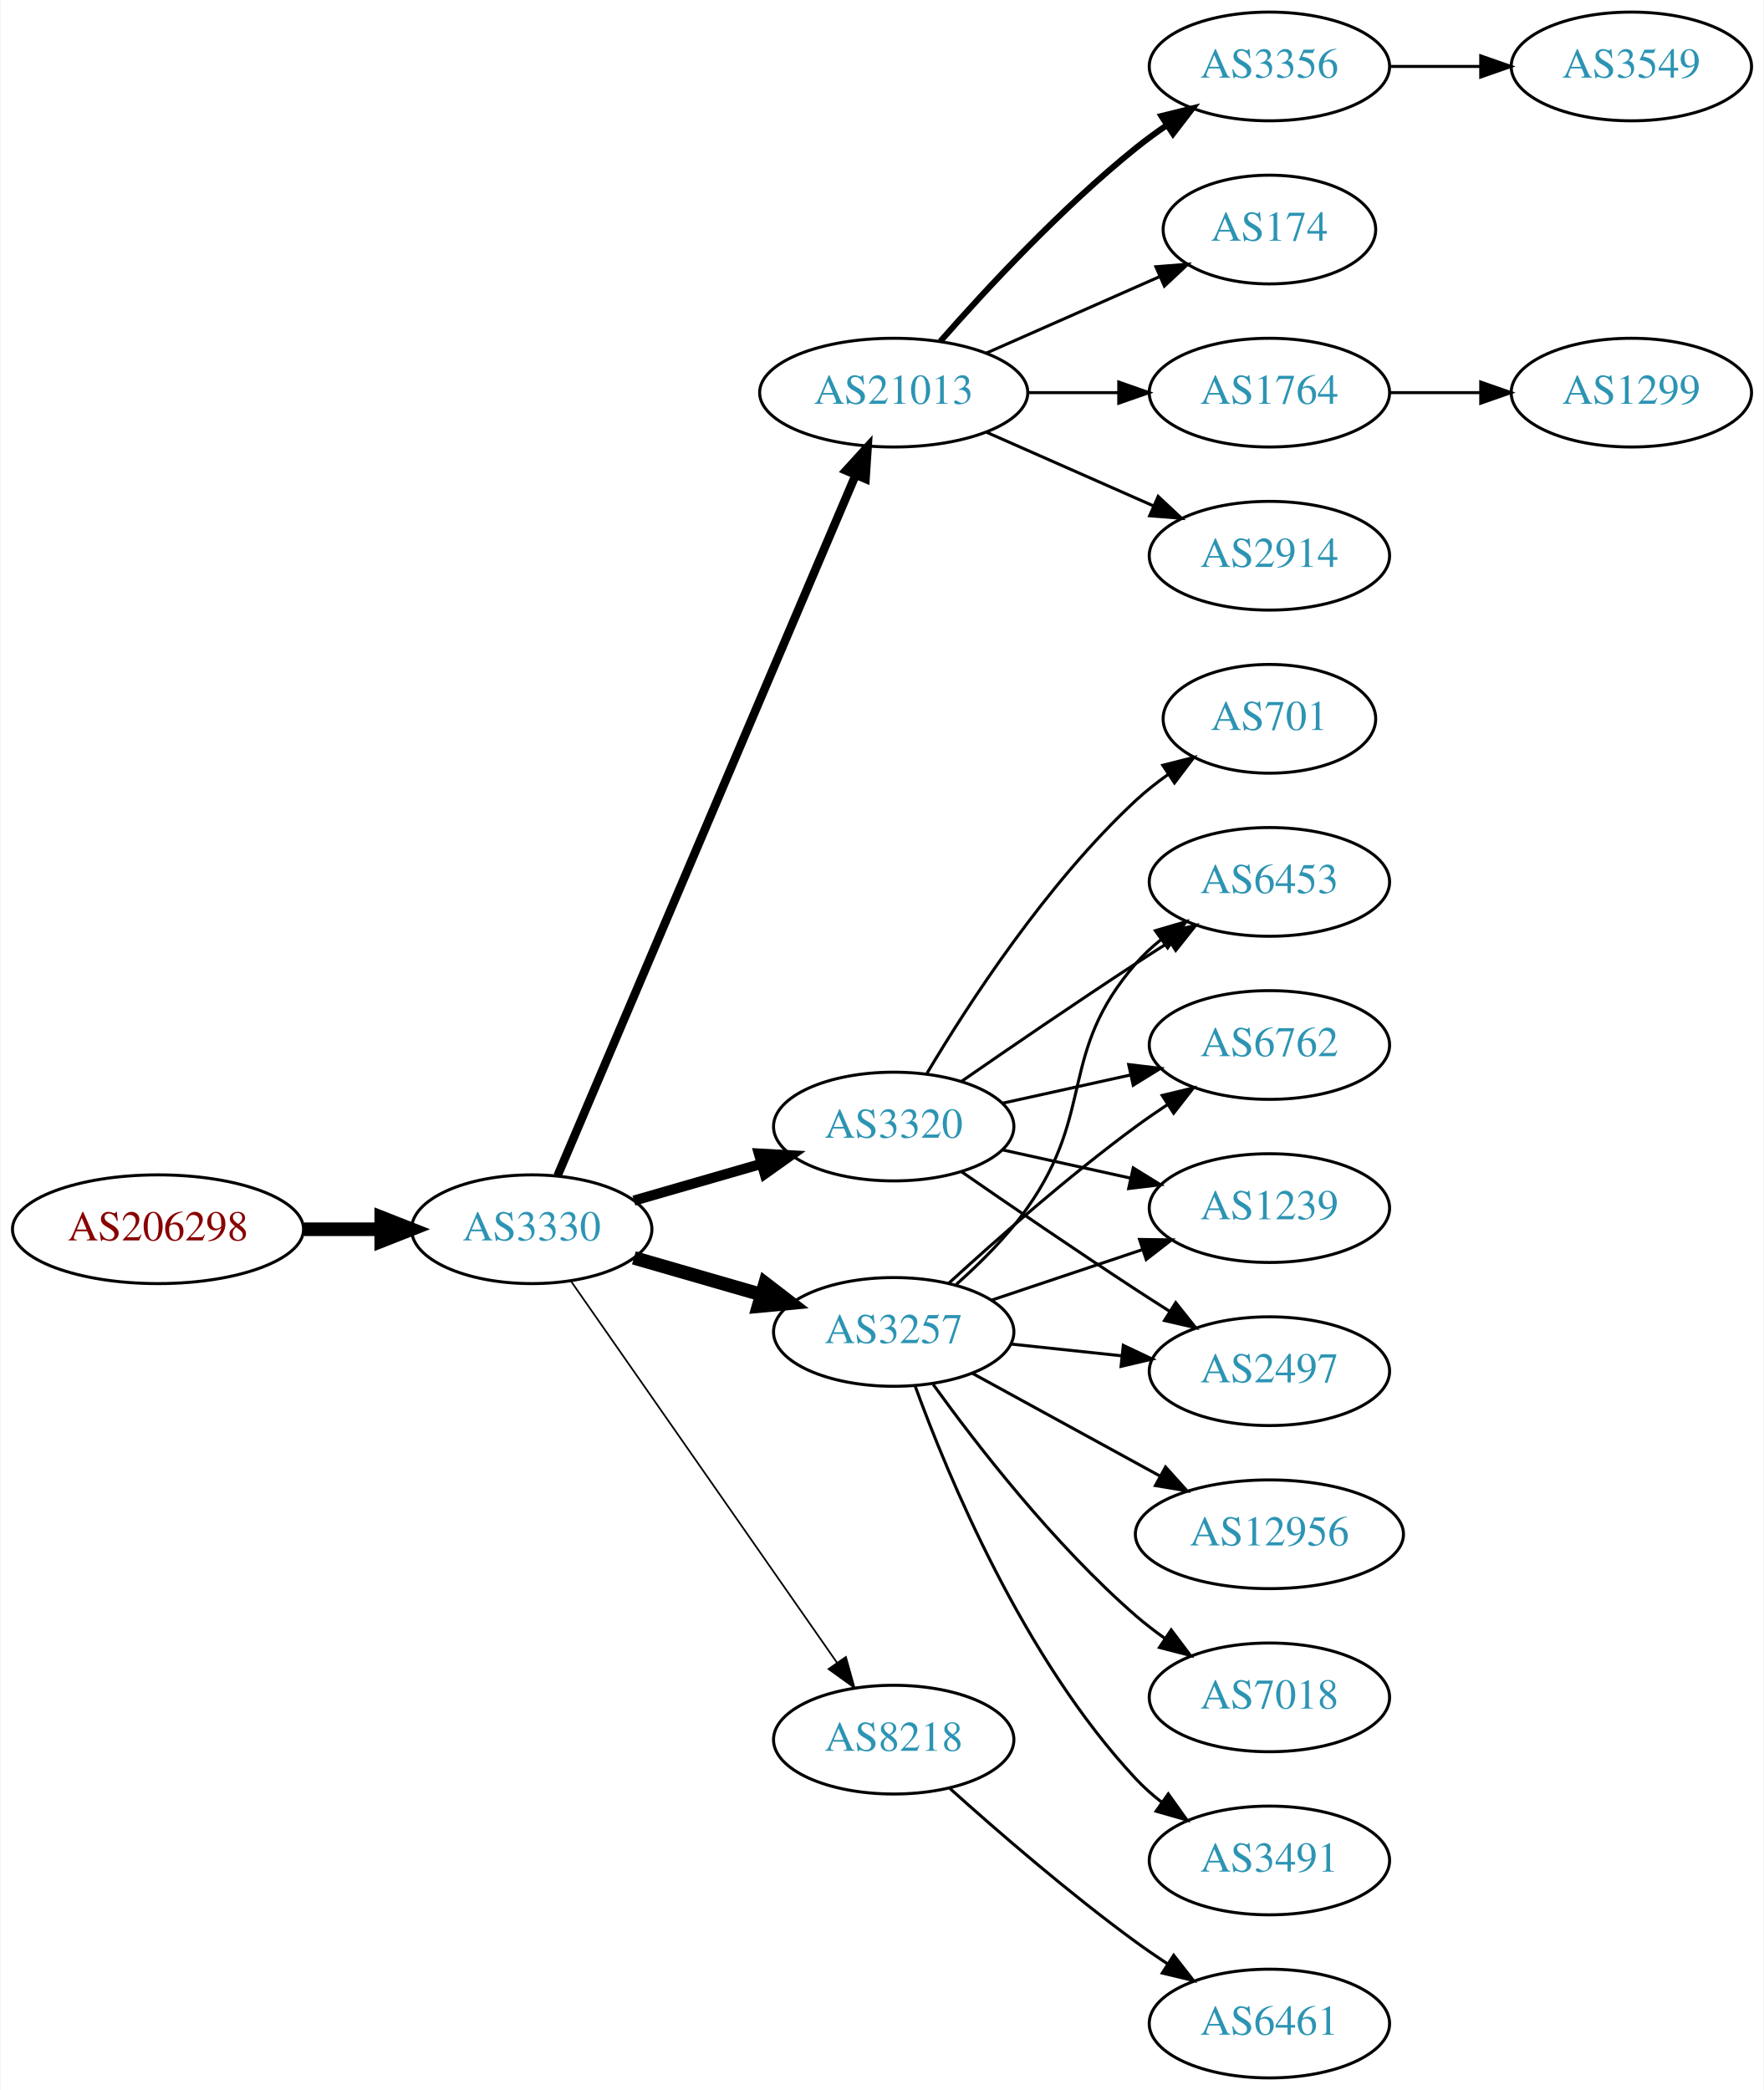
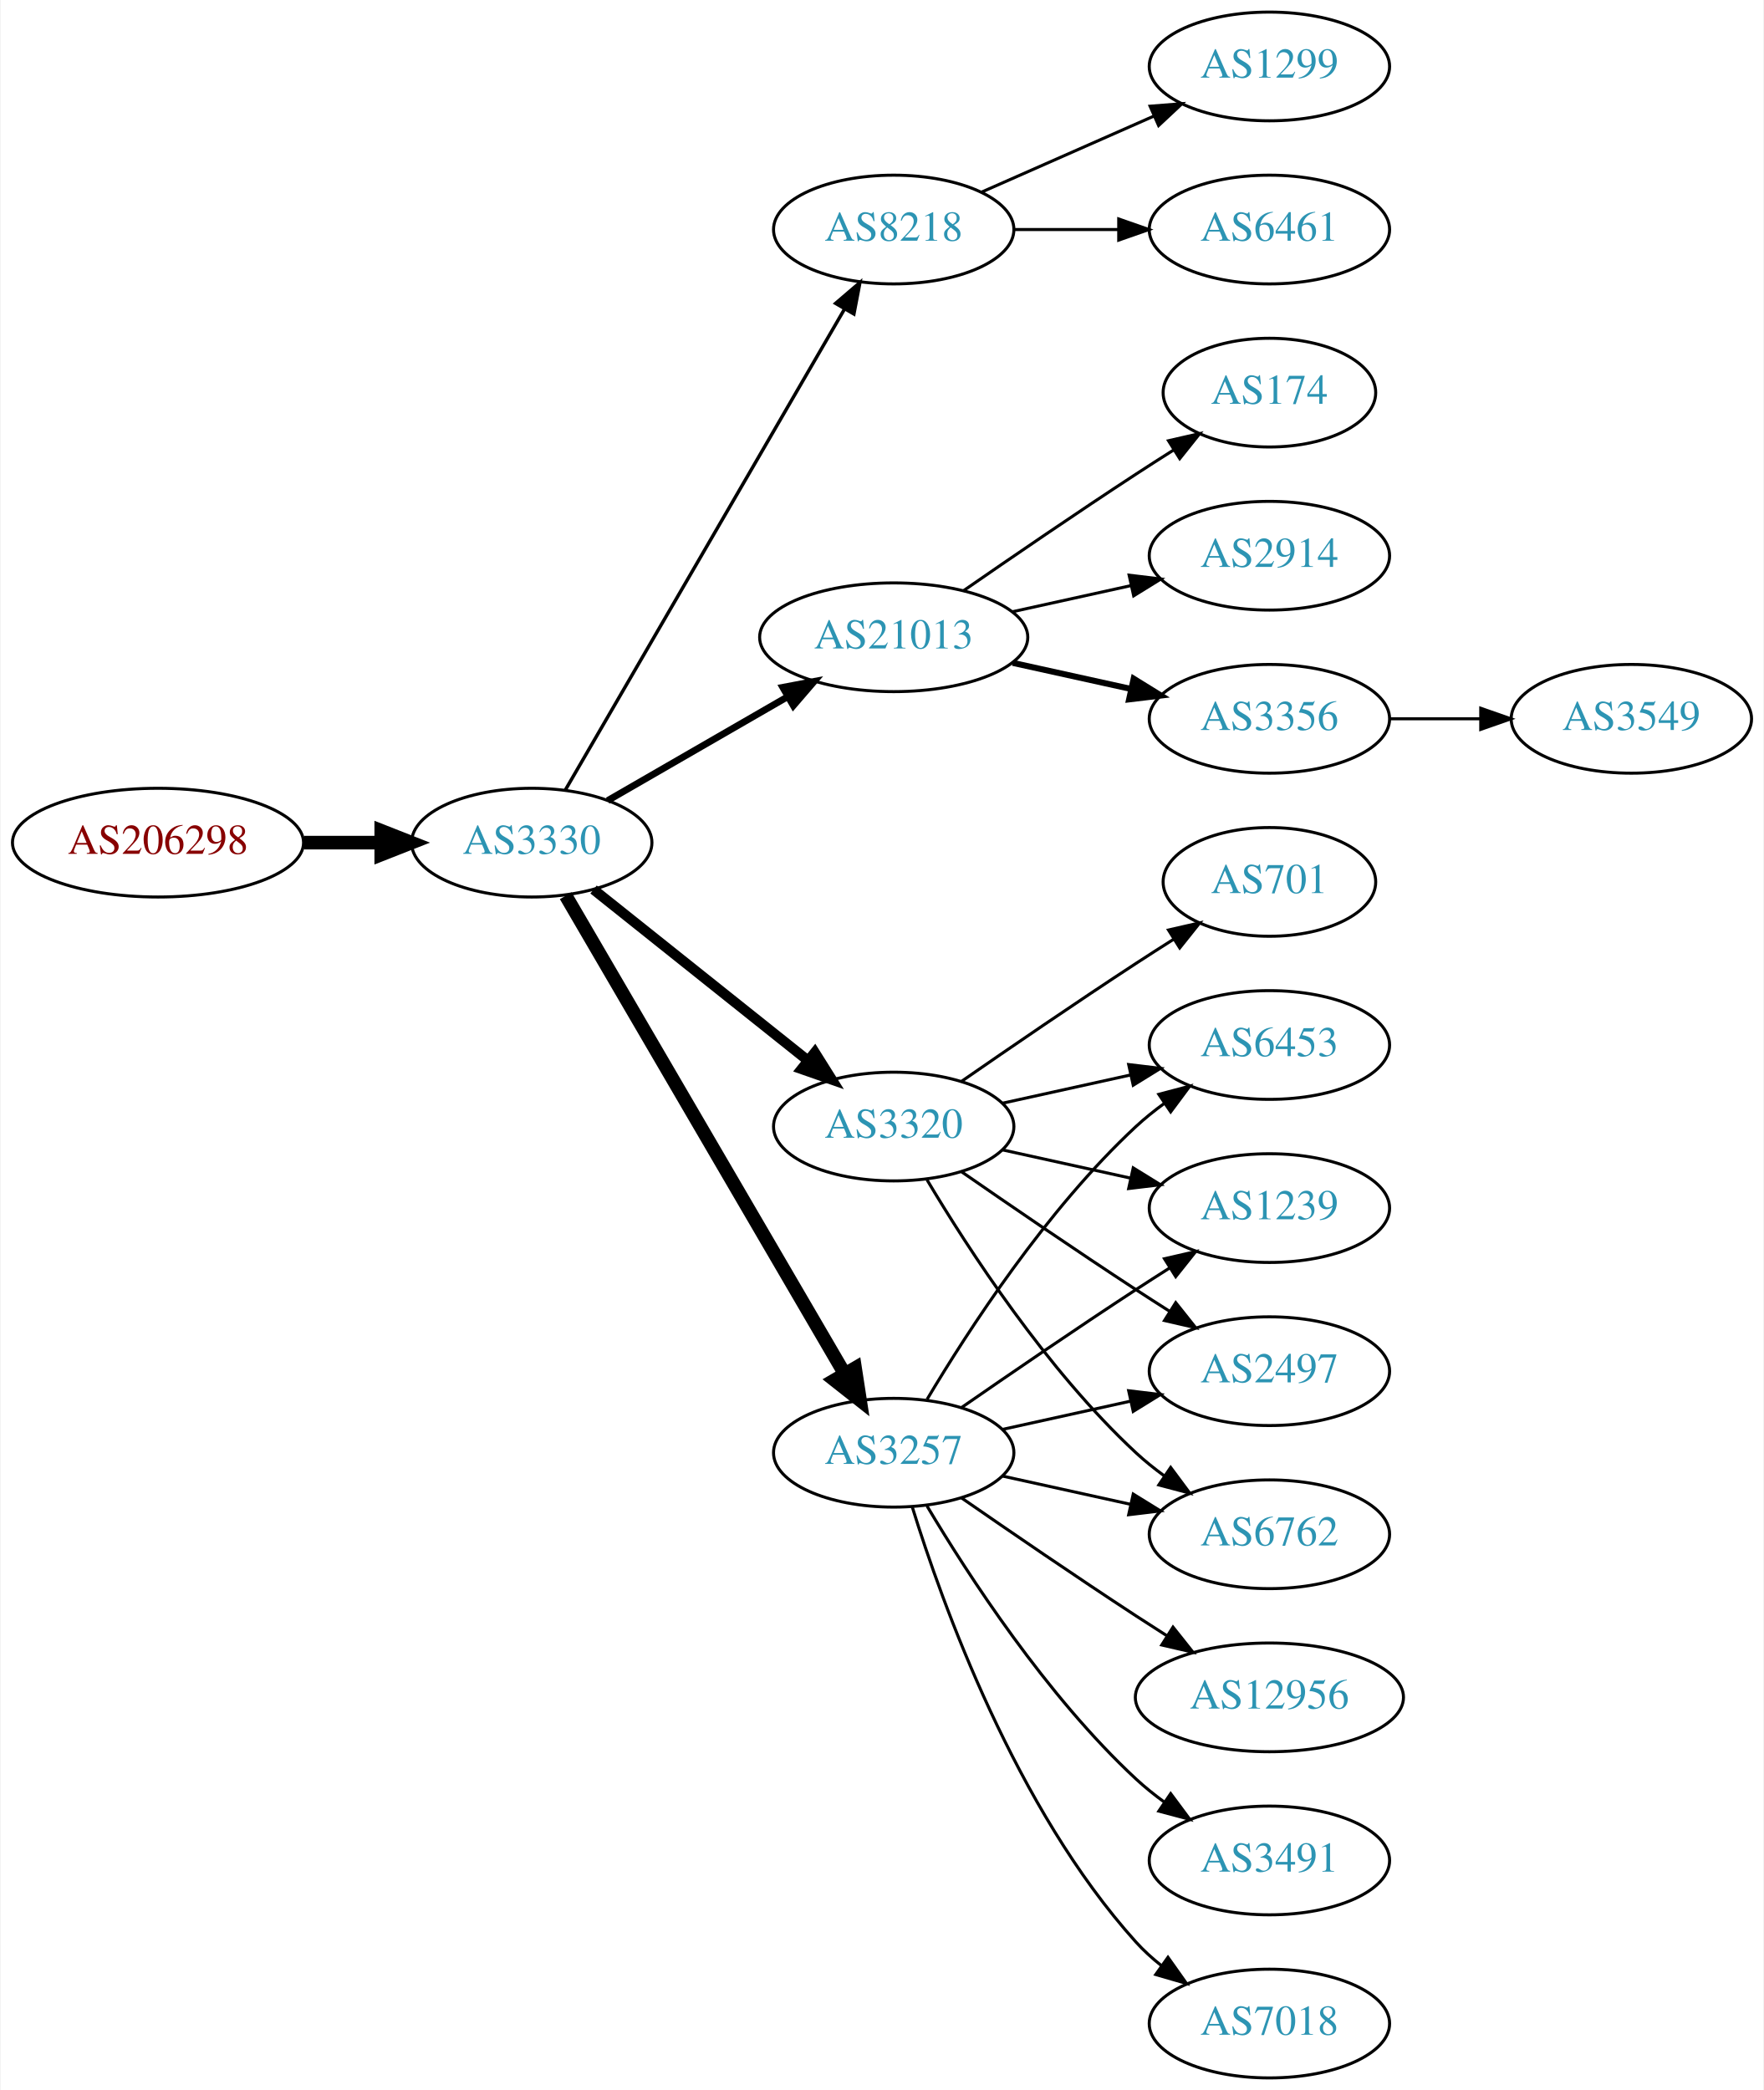
<svg xmlns="http://www.w3.org/2000/svg" xmlns:xlink="http://www.w3.org/1999/xlink" width="584pt" height="692pt" viewBox="0.00 0.00 583.56 692.00">
  <g id="graph0" class="graph" transform="scale(1 1) rotate(0) translate(4 688)">
    <polygon fill="white" stroke="none" points="-4,4 -4,-688 579.562,-688 579.562,4 -4,4" />
    <g id="node1" class="node">
      <g id="a_node1">
        <a xlink:href="/asn/206298" xlink:title="AS206298 ~ RKM-AS [AT]">
-           <ellipse fill="#ffffff" stroke="black" cx="48.096" cy="-281" rx="48.192" ry="18" />
-           <text text-anchor="middle" x="48.096" y="-277.3" font-family="Times,serif" font-size="14.00" fill="#880000">AS206298</text>
+           <ellipse fill="#ffffff" stroke="black" cx="48.096" cy="-409" rx="48.192" ry="18" />
+           <text text-anchor="middle" x="48.096" y="-405.3" font-family="Times,serif" font-size="14.00" fill="#880000">AS206298</text>
        </a>
      </g>
    </g>
    <g id="node2" class="node">
      <g id="a_node2">
        <a xlink:href="/asn/3330" xlink:title="AS3330 ~ Vienna, Austria [AT]">
-           <ellipse fill="#ffffff" stroke="black" cx="171.838" cy="-281" rx="39.794" ry="18" />
-           <text text-anchor="middle" x="171.838" y="-277.3" font-family="Times,serif" font-size="14.00" fill="#2c94b3">AS3330</text>
+           <ellipse fill="#ffffff" stroke="black" cx="171.838" cy="-409" rx="39.794" ry="18" />
+           <text text-anchor="middle" x="171.838" y="-405.3" font-family="Times,serif" font-size="14.00" fill="#2c94b3">AS3330</text>
        </a>
      </g>
    </g>
    <g id="edge1" class="edge">
-       <path fill="none" stroke="black" stroke-width="4.5" d="M96.513,-281C104.867,-281 113.577,-281 121.969,-281" />
-       <polygon fill="black" stroke="black" stroke-width="4.5" points="122.004,-284.938 132.004,-281 122.004,-277.063 122.004,-284.938" />
+       <path fill="none" stroke="black" stroke-width="4.5" d="M96.513,-409C104.867,-409 113.577,-409 121.969,-409" />
+       <polygon fill="black" stroke="black" stroke-width="4.5" points="122.004,-412.938 132.004,-409 122.004,-405.063 122.004,-412.938" />
    </g>
    <g id="node3" class="node">
      <g id="a_node3">
-         <a xlink:href="/asn/21013" xlink:title="AS21013 ~ Wels, AT [AT]">
-           <ellipse fill="#ffffff" stroke="black" cx="291.681" cy="-558" rx="44.393" ry="18" />
-           <text text-anchor="middle" x="291.681" y="-554.3" font-family="Times,serif" font-size="14.00" fill="#2c94b3">AS21013</text>
+         <a xlink:href="/asn/8218" xlink:title="AS8218 ~ legacy Neotelecoms [FR]">
+           <ellipse fill="#ffffff" stroke="black" cx="291.681" cy="-612" rx="39.794" ry="18" />
+           <text text-anchor="middle" x="291.681" y="-608.3" font-family="Times,serif" font-size="14.00" fill="#2c94b3">AS8218</text>
        </a>
      </g>
    </g>
    <g id="edge2" class="edge">
-       <path fill="none" stroke="black" stroke-width="2.812" d="M180.389,-298.749C200.42,-345.834 255.016,-474.168 279.055,-530.673" />
-       <polygon fill="black" stroke="black" stroke-width="2.812" points="275.905,-532.209 283.04,-540.04 282.346,-529.468 275.905,-532.209" />
+       <path fill="none" stroke="black" stroke-width="1.125" d="M182.885,-426.308C203.532,-461.874 250.844,-543.375 275.345,-585.583" />
+       <polygon fill="black" stroke="black" stroke-width="1.125" points="272.444,-587.557 280.491,-594.448 278.498,-584.042 272.444,-587.557" />
    </g>
    <g id="node4" class="node">
      <g id="a_node4">
+         <a xlink:href="/asn/21013" xlink:title="AS21013 ~ Wels, AT [AT]">
+           <ellipse fill="#ffffff" stroke="black" cx="291.681" cy="-477" rx="44.393" ry="18" />
+           <text text-anchor="middle" x="291.681" y="-473.3" font-family="Times,serif" font-size="14.00" fill="#2c94b3">AS21013</text>
+         </a>
+       </g>
+     </g>
+     <g id="edge3" class="edge">
+       <path fill="none" stroke="black" stroke-width="2.25" d="M196.97,-422.925C214.176,-432.854 237.55,-446.341 256.649,-457.362" />
+       <polygon fill="black" stroke="black" stroke-width="2.25" points="254.949,-460.422 265.36,-462.389 258.448,-454.359 254.949,-460.422" />
+     </g>
+     <g id="node5" class="node">
+       <g id="a_node5">
+         <a xlink:href="/asn/3257" xlink:title="AS3257 ~ GTT [DE]">
+           <ellipse fill="#ffffff" stroke="black" cx="291.681" cy="-207" rx="39.794" ry="18" />
+           <text text-anchor="middle" x="291.681" y="-203.3" font-family="Times,serif" font-size="14.00" fill="#2c94b3">AS3257</text>
+         </a>
+       </g>
+     </g>
+     <g id="edge4" class="edge">
+       <path fill="none" stroke="black" stroke-width="4.5" d="M183.09,-391.427C203.861,-355.821 251.01,-275.002 275.412,-233.173" />
+       <polygon fill="black" stroke="black" stroke-width="4.5" points="278.899,-235.01 280.537,-224.388 272.096,-231.042 278.899,-235.01" />
+     </g>
+     <g id="node6" class="node">
+       <g id="a_node6">
        <a xlink:href="/asn/3320" xlink:title="AS3320 ~ DTAG [DE]">
          <ellipse fill="#ffffff" stroke="black" cx="291.681" cy="-315" rx="39.794" ry="18" />
          <text text-anchor="middle" x="291.681" y="-311.3" font-family="Times,serif" font-size="14.00" fill="#2c94b3">AS3320</text>
        </a>
      </g>
    </g>
-     <g id="edge3" class="edge">
-       <path fill="none" stroke="black" stroke-width="3.375" d="M205.664,-290.471C218.706,-294.234 233.887,-298.614 247.781,-302.623" />
-       <polygon fill="black" stroke="black" stroke-width="3.375" points="247.044,-306.053 257.622,-305.462 248.984,-299.327 247.044,-306.053" />
-     </g>
-     <g id="node5" class="node">
-       <g id="a_node5">
-         <a xlink:href="/asn/3257" xlink:title="AS3257 ~ GTT [DE]">
-           <ellipse fill="#ffffff" stroke="black" cx="291.681" cy="-247" rx="39.794" ry="18" />
-           <text text-anchor="middle" x="291.681" y="-243.3" font-family="Times,serif" font-size="14.00" fill="#2c94b3">AS3257</text>
-         </a>
-       </g>
-     </g>
-     <g id="edge4" class="edge">
-       <path fill="none" stroke="black" stroke-width="4.5" d="M205.664,-271.529C218.706,-267.766 233.887,-263.386 247.781,-259.377" />
-       <polygon fill="black" stroke="black" stroke-width="4.5" points="249.106,-263.093 257.622,-256.538 246.922,-255.527 249.106,-263.093" />
-     </g>
-     <g id="node6" class="node">
-       <g id="a_node6">
-         <a xlink:href="/asn/8218" xlink:title="AS8218 ~ legacy Neotelecoms [FR]">
-           <ellipse fill="#ffffff" stroke="black" cx="291.681" cy="-112" rx="39.794" ry="18" />
-           <text text-anchor="middle" x="291.681" y="-108.3" font-family="Times,serif" font-size="14.00" fill="#2c94b3">AS8218</text>
-         </a>
-       </g>
-     </g>
    <g id="edge5" class="edge">
-       <path fill="none" stroke="black" stroke-width="0.562" d="M184.786,-263.865C205.608,-234.005 248.638,-172.294 272.948,-137.43" />
-       <polygon fill="black" stroke="black" stroke-width="0.562" points="275.852,-139.385 278.701,-129.18 270.11,-135.381 275.852,-139.385" />
+       <path fill="none" stroke="black" stroke-width="3.375" d="M192.297,-393.478C211.658,-378.034 241.54,-354.198 263.292,-336.847" />
+       <polygon fill="black" stroke="black" stroke-width="3.375" points="265.557,-339.517 271.192,-330.545 261.192,-334.045 265.557,-339.517" />
    </g>
    <g id="node7" class="node">
      <g id="a_node7">
+         <a xlink:href="/asn/6461" xlink:title="AS6461 ~ ZAYO-6461 [US]">
+           <ellipse fill="#ffffff" stroke="black" cx="416.073" cy="-612" rx="39.794" ry="18" />
+           <text text-anchor="middle" x="416.073" y="-608.3" font-family="Times,serif" font-size="14.00" fill="#2c94b3">AS6461</text>
+         </a>
+       </g>
+     </g>
+     <g id="edge6" class="edge">
+       <path fill="none" stroke="black" d="M331.406,-612C342.344,-612 354.395,-612 365.861,-612" />
+       <polygon fill="black" stroke="black" points="366.179,-615.5 376.179,-612 366.179,-608.5 366.179,-615.5" />
+     </g>
+     <g id="node8" class="node">
+       <g id="a_node8">
+         <a xlink:href="/asn/1299" xlink:title="AS1299 ~ Telia Carrier [EU]">
+           <ellipse fill="#ffffff" stroke="black" cx="416.073" cy="-666" rx="39.794" ry="18" />
+           <text text-anchor="middle" x="416.073" y="-662.3" font-family="Times,serif" font-size="14.00" fill="#2c94b3">AS1299</text>
+         </a>
+       </g>
+     </g>
+     <g id="edge7" class="edge">
+       <path fill="none" stroke="black" d="M320.76,-624.389C337.708,-631.866 359.505,-641.483 377.874,-649.588" />
+       <polygon fill="black" stroke="black" points="376.562,-652.834 387.124,-653.669 379.388,-646.43 376.562,-652.834" />
+     </g>
+     <g id="node9" class="node">
+       <g id="a_node9">
+         <a xlink:href="/asn/174" xlink:title="AS174 ~ Cogent Communications [US]">
+           <ellipse fill="#ffffff" stroke="black" cx="416.073" cy="-558" rx="35.194" ry="18" />
+           <text text-anchor="middle" x="416.073" y="-554.3" font-family="Times,serif" font-size="14.00" fill="#2c94b3">AS174</text>
+         </a>
+       </g>
+     </g>
+     <g id="edge8" class="edge">
+       <path fill="none" stroke="black" d="M314.711,-492.367C330.514,-503.305 352.37,-518.261 371.877,-531 375.921,-533.642 380.207,-536.385 384.446,-539.067" />
+       <polygon fill="black" stroke="black" points="382.66,-542.079 392.99,-544.432 386.383,-536.15 382.66,-542.079" />
+     </g>
+     <g id="node10" class="node">
+       <g id="a_node10">
        <a xlink:href="/asn/2914" xlink:title="AS2914 ~ NTT America, Inc. [US]">
          <ellipse fill="#ffffff" stroke="black" cx="416.073" cy="-504" rx="39.794" ry="18" />
          <text text-anchor="middle" x="416.073" y="-500.3" font-family="Times,serif" font-size="14.00" fill="#2c94b3">AS2914</text>
        </a>
      </g>
    </g>
-     <g id="edge6" class="edge">
-       <path fill="none" stroke="black" d="M322.308,-544.928C338.903,-537.607 359.762,-528.403 377.496,-520.579" />
-       <polygon fill="black" stroke="black" points="379.243,-523.634 386.979,-516.395 376.417,-517.23 379.243,-523.634" />
-     </g>
-     <g id="node8" class="node">
-       <g id="a_node8">
+     <g id="edge9" class="edge">
+       <path fill="none" stroke="black" d="M331.07,-485.469C343.461,-488.202 357.308,-491.257 370.129,-494.085" />
+       <polygon fill="black" stroke="black" points="369.624,-497.558 380.143,-496.295 371.132,-490.722 369.624,-497.558" />
+     </g>
+     <g id="node11" class="node">
+       <g id="a_node11">
        <a xlink:href="/asn/3356" xlink:title="AS3356 ~ Level 3 Parent, LLC [US]">
-           <ellipse fill="#ffffff" stroke="black" cx="416.073" cy="-666" rx="39.794" ry="18" />
-           <text text-anchor="middle" x="416.073" y="-662.3" font-family="Times,serif" font-size="14.00" fill="#2c94b3">AS3356</text>
-         </a>
-       </g>
-     </g>
-     <g id="edge7" class="edge">
-       <path fill="none" stroke="black" stroke-width="2" d="M307.113,-574.983C322.244,-592.229 347.209,-619.148 371.877,-639 375.132,-641.62 378.657,-644.192 382.242,-646.646" />
-       <polygon fill="black" stroke="black" stroke-width="2" points="380.329,-649.577 390.614,-652.121 384.16,-643.719 380.329,-649.577" />
-     </g>
-     <g id="node9" class="node">
-       <g id="a_node9">
-         <a xlink:href="/asn/174" xlink:title="AS174 ~ Cogent Communications [US]">
-           <ellipse fill="#ffffff" stroke="black" cx="416.073" cy="-612" rx="35.194" ry="18" />
-           <text text-anchor="middle" x="416.073" y="-608.3" font-family="Times,serif" font-size="14.00" fill="#2c94b3">AS174</text>
-         </a>
-       </g>
-     </g>
-     <g id="edge8" class="edge">
-       <path fill="none" stroke="black" d="M322.308,-571.072C339.579,-578.692 361.47,-588.35 379.648,-596.371" />
-       <polygon fill="black" stroke="black" points="378.48,-599.68 389.042,-600.515 381.305,-593.276 378.48,-599.68" />
-     </g>
-     <g id="node10" class="node">
-       <g id="a_node10">
-         <a xlink:href="/asn/1764" xlink:title="AS1764 ~ NEXTLAYER-AS [AT]">
-           <ellipse fill="#ffffff" stroke="black" cx="416.073" cy="-558" rx="39.794" ry="18" />
-           <text text-anchor="middle" x="416.073" y="-554.3" font-family="Times,serif" font-size="14.00" fill="#2c94b3">AS1764</text>
-         </a>
-       </g>
-     </g>
-     <g id="edge9" class="edge">
-       <path fill="none" stroke="black" d="M336.176,-558C345.865,-558 356.202,-558 366.095,-558" />
-       <polygon fill="black" stroke="black" points="366.197,-561.5 376.197,-558 366.197,-554.5 366.197,-561.5" />
+           <ellipse fill="#ffffff" stroke="black" cx="416.073" cy="-450" rx="39.794" ry="18" />
+           <text text-anchor="middle" x="416.073" y="-446.3" font-family="Times,serif" font-size="14.00" fill="#2c94b3">AS3356</text>
+         </a>
+       </g>
+     </g>
+     <g id="edge10" class="edge">
+       <path fill="none" stroke="black" stroke-width="2" d="M331.07,-468.531C343.461,-465.798 357.308,-462.743 370.129,-459.915" />
+       <polygon fill="black" stroke="black" stroke-width="2" points="371.132,-463.278 380.143,-457.705 369.624,-456.442 371.132,-463.278" />
    </g>
    <g id="node12" class="node">
      <g id="a_node12">
-         <a xlink:href="/asn/6762" xlink:title="AS6762 ~ TELECOM ITALIA SPARKLE S.p.A. [IT]">
-           <ellipse fill="#ffffff" stroke="black" cx="416.073" cy="-342" rx="39.794" ry="18" />
-           <text text-anchor="middle" x="416.073" y="-338.3" font-family="Times,serif" font-size="14.00" fill="#2c94b3">AS6762</text>
-         </a>
-       </g>
-     </g>
-     <g id="edge11" class="edge">
-       <path fill="none" stroke="black" d="M327.753,-322.737C340.94,-325.646 356.12,-328.995 370.086,-332.076" />
-       <polygon fill="black" stroke="black" points="369.476,-335.525 379.995,-334.262 370.984,-328.69 369.476,-335.525" />
-     </g>
-     <g id="node13" class="node">
-       <g id="a_node13">
        <a xlink:href="/asn/1239" xlink:title="AS1239 ~ Sprint [US]">
          <ellipse fill="#ffffff" stroke="black" cx="416.073" cy="-288" rx="39.794" ry="18" />
          <text text-anchor="middle" x="416.073" y="-284.3" font-family="Times,serif" font-size="14.00" fill="#2c94b3">AS1239</text>
        </a>
      </g>
    </g>
-     <g id="edge12" class="edge">
-       <path fill="none" stroke="black" d="M327.753,-307.263C340.94,-304.354 356.12,-301.005 370.086,-297.924" />
-       <polygon fill="black" stroke="black" points="370.984,-301.31 379.995,-295.738 369.476,-294.475 370.984,-301.31" />
-     </g>
-     <g id="node14" class="node">
-       <g id="a_node14">
+     <g id="edge11" class="edge">
+       <path fill="none" stroke="black" d="M314.038,-221.901C329.889,-232.877 352.092,-248.079 371.877,-261 375.459,-263.339 379.229,-265.759 382.989,-268.144" />
+       <polygon fill="black" stroke="black" points="381.323,-271.231 391.65,-273.596 385.052,-265.307 381.323,-271.231" />
+     </g>
+     <g id="node13" class="node">
+       <g id="a_node13">
        <a xlink:href="/asn/2497" xlink:title="AS2497 ~ Internet Initiative Japan Inc. [JP]">
          <ellipse fill="#ffffff" stroke="black" cx="416.073" cy="-234" rx="39.794" ry="18" />
          <text text-anchor="middle" x="416.073" y="-230.3" font-family="Times,serif" font-size="14.00" fill="#2c94b3">AS2497</text>
        </a>
      </g>
    </g>
+     <g id="edge12" class="edge">
+       <path fill="none" stroke="black" d="M327.753,-214.737C340.94,-217.646 356.12,-220.995 370.086,-224.076" />
+       <polygon fill="black" stroke="black" points="369.476,-227.525 379.995,-226.262 370.984,-220.69 369.476,-227.525" />
+     </g>
+     <g id="node14" class="node">
+       <g id="a_node14">
+         <a xlink:href="/asn/6762" xlink:title="AS6762 ~ TELECOM ITALIA SPARKLE S.p.A. [IT]">
+           <ellipse fill="#ffffff" stroke="black" cx="416.073" cy="-180" rx="39.794" ry="18" />
+           <text text-anchor="middle" x="416.073" y="-176.3" font-family="Times,serif" font-size="14.00" fill="#2c94b3">AS6762</text>
+         </a>
+       </g>
+     </g>
    <g id="edge13" class="edge">
-       <path fill="none" stroke="black" d="M314.038,-300.099C329.889,-289.123 352.092,-273.921 371.877,-261 375.459,-258.661 379.229,-256.241 382.989,-253.856" />
-       <polygon fill="black" stroke="black" points="385.052,-256.693 391.65,-248.404 381.323,-250.769 385.052,-256.693" />
+       <path fill="none" stroke="black" d="M327.753,-199.263C340.94,-196.354 356.12,-193.005 370.086,-189.924" />
+       <polygon fill="black" stroke="black" points="370.984,-193.31 379.995,-187.738 369.476,-186.475 370.984,-193.31" />
    </g>
    <g id="node15" class="node">
      <g id="a_node15">
-         <a xlink:href="/asn/701" xlink:title="AS701 ~ UUNET [US]">
-           <ellipse fill="#ffffff" stroke="black" cx="416.073" cy="-450" rx="35.194" ry="18" />
-           <text text-anchor="middle" x="416.073" y="-446.3" font-family="Times,serif" font-size="14.00" fill="#2c94b3">AS701</text>
+         <a xlink:href="/asn/12956" xlink:title="AS12956 ~ TELXIUS [ES]">
+           <ellipse fill="#ffffff" stroke="black" cx="416.073" cy="-126" rx="44.393" ry="18" />
+           <text text-anchor="middle" x="416.073" y="-122.3" font-family="Times,serif" font-size="14.00" fill="#2c94b3">AS12956</text>
        </a>
      </g>
    </g>
    <g id="edge14" class="edge">
-       <path fill="none" stroke="black" d="M302.726,-332.671C316.297,-355.472 342.23,-395.472 371.877,-423 375.174,-426.061 378.866,-428.972 382.667,-431.672" />
-       <polygon fill="black" stroke="black" points="380.778,-434.619 391.048,-437.22 384.642,-428.781 380.778,-434.619" />
+       <path fill="none" stroke="black" d="M314.038,-192.099C329.889,-181.123 352.092,-165.921 371.877,-153 375.197,-150.831 378.68,-148.594 382.166,-146.379" />
+       <polygon fill="black" stroke="black" points="384.155,-149.262 390.748,-140.968 380.422,-143.34 384.155,-149.262" />
    </g>
    <g id="node16" class="node">
      <g id="a_node16">
-         <a xlink:href="/asn/6453" xlink:title="AS6453 ~ TATA COMMUNICATIONS (AMERICA) INC [US]">
-           <ellipse fill="#ffffff" stroke="black" cx="416.073" cy="-396" rx="39.794" ry="18" />
-           <text text-anchor="middle" x="416.073" y="-392.3" font-family="Times,serif" font-size="14.00" fill="#2c94b3">AS6453</text>
+         <a xlink:href="/asn/3491" xlink:title="AS3491 ~ PCCW Global, Inc. [US]">
+           <ellipse fill="#ffffff" stroke="black" cx="416.073" cy="-72" rx="39.794" ry="18" />
+           <text text-anchor="middle" x="416.073" y="-68.3" font-family="Times,serif" font-size="14.00" fill="#2c94b3">AS3491</text>
        </a>
      </g>
    </g>
    <g id="edge15" class="edge">
-       <path fill="none" stroke="black" d="M314.038,-329.901C329.889,-340.877 352.092,-356.079 371.877,-369 375.459,-371.339 379.229,-373.759 382.989,-376.144" />
-       <polygon fill="black" stroke="black" points="381.323,-379.231 391.65,-381.596 385.052,-373.307 381.323,-379.231" />
-     </g>
-     <g id="edge21" class="edge">
-       <path fill="none" stroke="black" d="M309.977,-263.189C325.613,-277.493 349.539,-298.574 371.877,-315 375.243,-317.476 378.838,-319.957 382.463,-322.358" />
-       <polygon fill="black" stroke="black" points="380.578,-325.307 390.882,-327.773 384.365,-319.42 380.578,-325.307" />
-     </g>
-     <g id="edge17" class="edge">
-       <path fill="none" stroke="black" d="M324.2,-257.559C339.332,-262.628 357.66,-268.767 373.88,-274.201" />
-       <polygon fill="black" stroke="black" points="373.067,-277.62 383.66,-277.477 375.29,-270.982 373.067,-277.62" />
-     </g>
-     <g id="edge20" class="edge">
-       <path fill="none" stroke="black" d="M330.401,-242.993C342.034,-241.758 355.001,-240.381 367.222,-239.083" />
-       <polygon fill="black" stroke="black" points="367.692,-242.552 377.266,-238.016 366.952,-235.592 367.692,-242.552" />
-     </g>
-     <g id="edge16" class="edge">
-       <path fill="none" stroke="black" d="M312.403,-262.73C320.418,-269.833 329.316,-278.709 335.877,-288 358.601,-320.181 346.043,-339.258 371.877,-369 374.341,-371.838 377.178,-374.477 380.196,-376.906" />
-       <polygon fill="black" stroke="black" points="378.306,-379.858 388.474,-382.836 382.383,-374.167 378.306,-379.858" />
+       <path fill="none" stroke="black" d="M302.726,-189.329C316.297,-166.528 342.23,-126.528 371.877,-99 374.783,-96.302 377.996,-93.72 381.32,-91.297" />
+       <polygon fill="black" stroke="black" points="383.38,-94.13 389.698,-85.625 379.455,-88.333 383.38,-94.13" />
    </g>
    <g id="node17" class="node">
      <g id="a_node17">
-         <a xlink:href="/asn/12956" xlink:title="AS12956 ~ TELXIUS [ES]">
-           <ellipse fill="#ffffff" stroke="black" cx="416.073" cy="-180" rx="44.393" ry="18" />
-           <text text-anchor="middle" x="416.073" y="-176.3" font-family="Times,serif" font-size="14.00" fill="#2c94b3">AS12956</text>
-         </a>
-       </g>
-     </g>
-     <g id="edge18" class="edge">
-       <path fill="none" stroke="black" d="M317.744,-233.28C335.696,-223.453 360.11,-210.087 379.996,-199.202" />
-       <polygon fill="black" stroke="black" points="381.683,-202.268 388.774,-194.396 378.322,-196.128 381.683,-202.268" />
+         <a xlink:href="/asn/6453" xlink:title="AS6453 ~ TATA COMMUNICATIONS (AMERICA) INC [US]">
+           <ellipse fill="#ffffff" stroke="black" cx="416.073" cy="-342" rx="39.794" ry="18" />
+           <text text-anchor="middle" x="416.073" y="-338.3" font-family="Times,serif" font-size="14.00" fill="#2c94b3">AS6453</text>
+         </a>
+       </g>
+     </g>
+     <g id="edge16" class="edge">
+       <path fill="none" stroke="black" d="M302.726,-224.671C316.297,-247.472 342.23,-287.472 371.877,-315 374.783,-317.699 377.996,-320.28 381.32,-322.703" />
+       <polygon fill="black" stroke="black" points="379.455,-325.667 389.698,-328.375 383.38,-319.87 379.455,-325.667" />
    </g>
    <g id="node18" class="node">
      <g id="a_node18">
        <a xlink:href="/asn/7018" xlink:title="AS7018 ~ AT&amp;T Services, Inc. [US]">
-           <ellipse fill="#ffffff" stroke="black" cx="416.073" cy="-126" rx="39.794" ry="18" />
-           <text text-anchor="middle" x="416.073" y="-122.3" font-family="Times,serif" font-size="14.00" fill="#2c94b3">AS7018</text>
-         </a>
-       </g>
+           <ellipse fill="#ffffff" stroke="black" cx="416.073" cy="-18" rx="39.794" ry="18" />
+           <text text-anchor="middle" x="416.073" y="-14.3" font-family="Times,serif" font-size="14.00" fill="#2c94b3">AS7018</text>
+         </a>
+       </g>
+     </g>
+     <g id="edge17" class="edge">
+       <path fill="none" stroke="black" d="M297.818,-189.06C307.721,-157.021 332.059,-89.188 371.877,-45 374.393,-42.208 377.264,-39.599 380.303,-37.188" />
+       <polygon fill="black" stroke="black" points="382.487,-39.931 388.611,-31.285 378.432,-34.224 382.487,-39.931" />
    </g>
    <g id="edge19" class="edge">
-       <path fill="none" stroke="black" d="M304.722,-229.643C319.153,-209.635 344.798,-176.495 371.877,-153 374.872,-150.401 378.144,-147.884 381.503,-145.5" />
-       <polygon fill="black" stroke="black" points="383.551,-148.341 389.925,-139.877 379.664,-142.519 383.551,-148.341" />
+       <path fill="none" stroke="black" d="M327.753,-307.263C340.94,-304.354 356.12,-301.005 370.086,-297.924" />
+       <polygon fill="black" stroke="black" points="370.984,-301.31 379.995,-295.738 369.476,-294.475 370.984,-301.31" />
+     </g>
+     <g id="edge22" class="edge">
+       <path fill="none" stroke="black" d="M314.038,-300.099C329.889,-289.123 352.092,-273.921 371.877,-261 375.459,-258.661 379.229,-256.241 382.989,-253.856" />
+       <polygon fill="black" stroke="black" points="385.052,-256.693 391.65,-248.404 381.323,-250.769 385.052,-256.693" />
+     </g>
+     <g id="edge20" class="edge">
+       <path fill="none" stroke="black" d="M302.726,-297.329C316.297,-274.528 342.23,-234.528 371.877,-207 374.783,-204.301 377.996,-201.72 381.32,-199.297" />
+       <polygon fill="black" stroke="black" points="383.38,-202.13 389.698,-193.625 379.455,-196.333 383.38,-202.13" />
+     </g>
+     <g id="edge18" class="edge">
+       <path fill="none" stroke="black" d="M327.753,-322.737C340.94,-325.646 356.12,-328.995 370.086,-332.076" />
+       <polygon fill="black" stroke="black" points="369.476,-335.525 379.995,-334.262 370.984,-328.69 369.476,-335.525" />
    </g>
    <g id="node19" class="node">
      <g id="a_node19">
-         <a xlink:href="/asn/3491" xlink:title="AS3491 ~ PCCW Global, Inc. [US]">
-           <ellipse fill="#ffffff" stroke="black" cx="416.073" cy="-72" rx="39.794" ry="18" />
-           <text text-anchor="middle" x="416.073" y="-68.3" font-family="Times,serif" font-size="14.00" fill="#2c94b3">AS3491</text>
-         </a>
-       </g>
-     </g>
-     <g id="edge22" class="edge">
-       <path fill="none" stroke="black" d="M298.728,-229.217C309.557,-199.43 334.661,-138.809 371.877,-99 374.443,-96.254 377.348,-93.676 380.409,-91.286" />
-       <polygon fill="black" stroke="black" points="382.589,-94.031 388.746,-85.409 378.556,-88.309 382.589,-94.031" />
+         <a xlink:href="/asn/701" xlink:title="AS701 ~ UUNET [US]">
+           <ellipse fill="#ffffff" stroke="black" cx="416.073" cy="-396" rx="35.194" ry="18" />
+           <text text-anchor="middle" x="416.073" y="-392.3" font-family="Times,serif" font-size="14.00" fill="#2c94b3">AS701</text>
+         </a>
+       </g>
+     </g>
+     <g id="edge21" class="edge">
+       <path fill="none" stroke="black" d="M314.038,-329.901C329.889,-340.877 352.092,-356.079 371.877,-369 375.921,-371.642 380.207,-374.385 384.446,-377.067" />
+       <polygon fill="black" stroke="black" points="382.66,-380.079 392.99,-382.432 386.383,-374.15 382.66,-380.079" />
    </g>
    <g id="node20" class="node">
      <g id="a_node20">
-         <a xlink:href="/asn/6461" xlink:title="AS6461 ~ ZAYO-6461 [US]">
-           <ellipse fill="#ffffff" stroke="black" cx="416.073" cy="-18" rx="39.794" ry="18" />
-           <text text-anchor="middle" x="416.073" y="-14.3" font-family="Times,serif" font-size="14.00" fill="#2c94b3">AS6461</text>
+         <a xlink:href="/asn/3549" xlink:title="AS3549 ~ Level 3 Parent, LLC [US]">
+           <ellipse fill="#ffffff" stroke="black" cx="535.915" cy="-450" rx="39.794" ry="18" />
+           <text text-anchor="middle" x="535.915" y="-446.3" font-family="Times,serif" font-size="14.00" fill="#2c94b3">AS3549</text>
        </a>
      </g>
    </g>
    <g id="edge23" class="edge">
-       <path fill="none" stroke="black" d="M310.324,-95.801C325.99,-81.731 349.764,-61.136 371.877,-45 375.252,-42.537 378.853,-40.063 382.481,-37.667" />
-       <polygon fill="black" stroke="black" points="384.381,-40.606 390.903,-32.256 380.598,-34.716 384.381,-40.606" />
-     </g>
-     <g id="node11" class="node">
-       <g id="a_node11">
-         <a xlink:href="/asn/3549" xlink:title="AS3549 ~ Level 3 Parent, LLC [US]">
-           <ellipse fill="#ffffff" stroke="black" cx="535.915" cy="-666" rx="39.794" ry="18" />
-           <text text-anchor="middle" x="535.915" y="-662.3" font-family="Times,serif" font-size="14.00" fill="#2c94b3">AS3549</text>
-         </a>
-       </g>
-     </g>
-     <g id="edge10" class="edge">
-       <path fill="none" stroke="black" d="M455.985,-666C465.539,-666 475.888,-666 485.851,-666" />
-       <polygon fill="black" stroke="black" points="486.043,-669.5 496.043,-666 486.043,-662.5 486.043,-669.5" />
-     </g>
-     <g id="node21" class="node">
-       <g id="a_node21">
-         <a xlink:href="/asn/1299" xlink:title="AS1299 ~ Telia Carrier [EU]">
-           <ellipse fill="#ffffff" stroke="black" cx="535.915" cy="-558" rx="39.794" ry="18" />
-           <text text-anchor="middle" x="535.915" y="-554.3" font-family="Times,serif" font-size="14.00" fill="#2c94b3">AS1299</text>
-         </a>
-       </g>
-     </g>
-     <g id="edge24" class="edge">
-       <path fill="none" stroke="black" d="M455.985,-558C465.539,-558 475.888,-558 485.851,-558" />
-       <polygon fill="black" stroke="black" points="486.043,-561.5 496.043,-558 486.043,-554.5 486.043,-561.5" />
+       <path fill="none" stroke="black" d="M455.985,-450C465.539,-450 475.888,-450 485.851,-450" />
+       <polygon fill="black" stroke="black" points="486.043,-453.5 496.043,-450 486.043,-446.5 486.043,-453.5" />
    </g>
  </g>
</svg>
